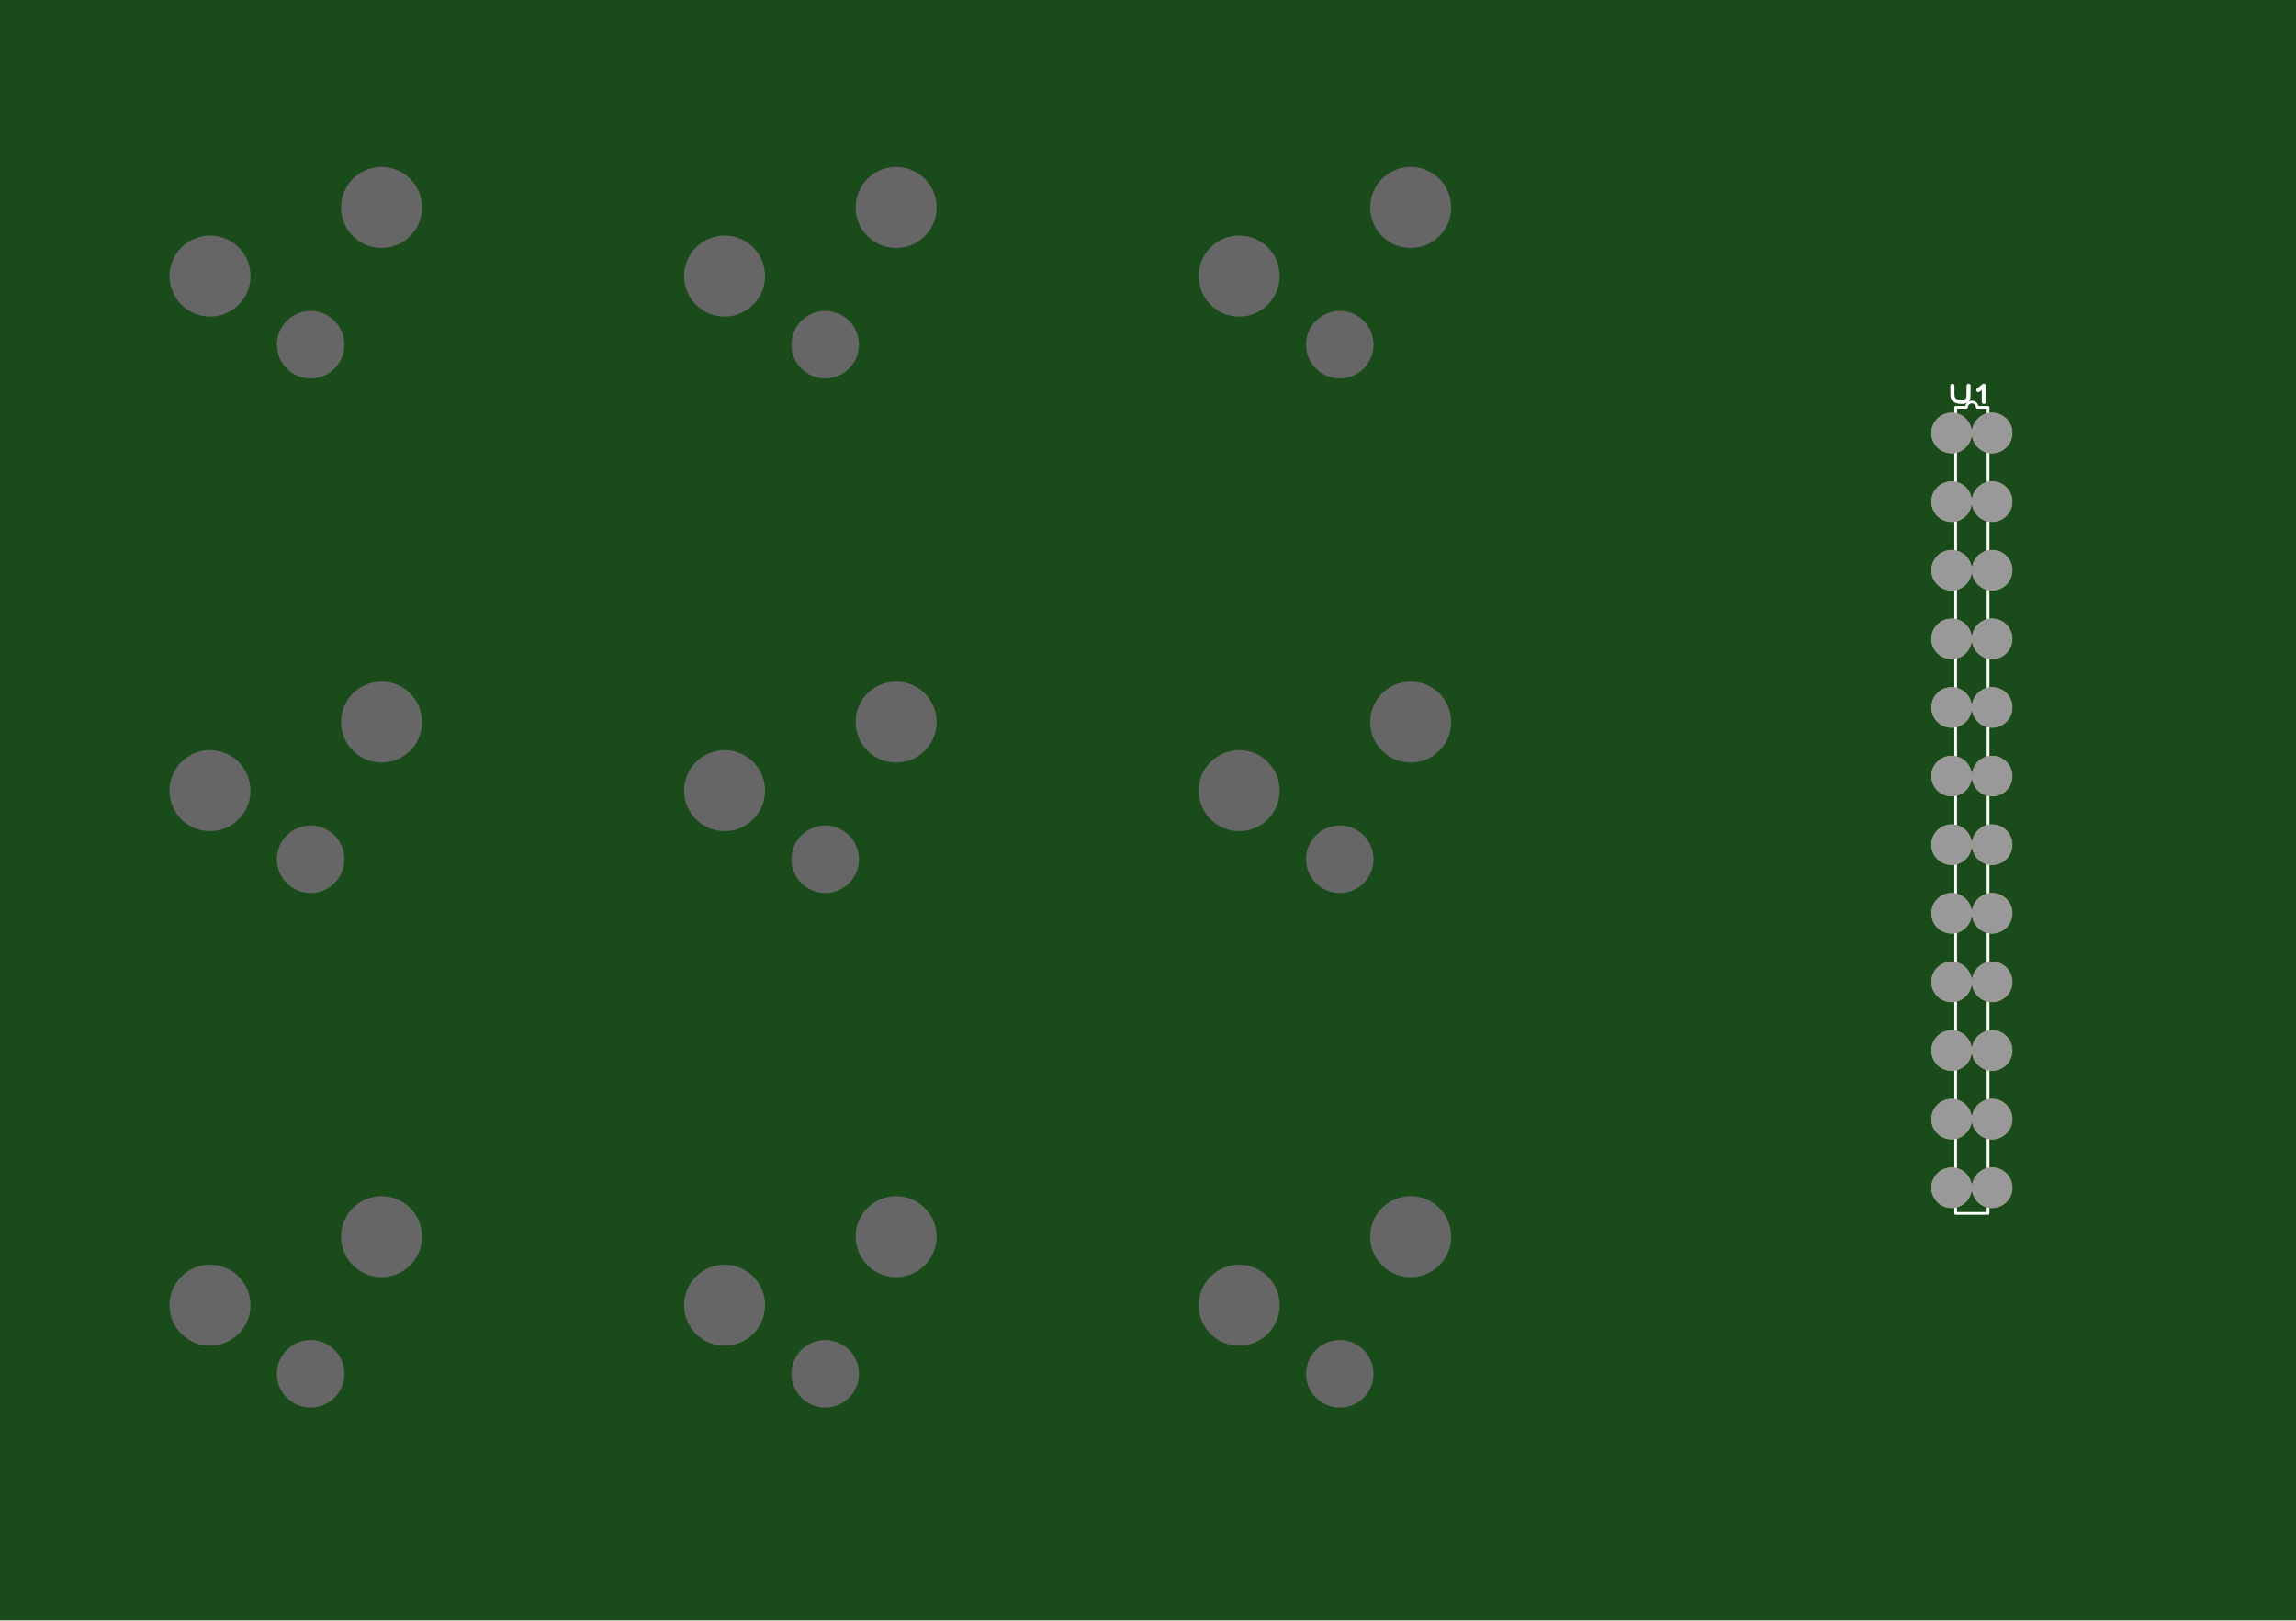
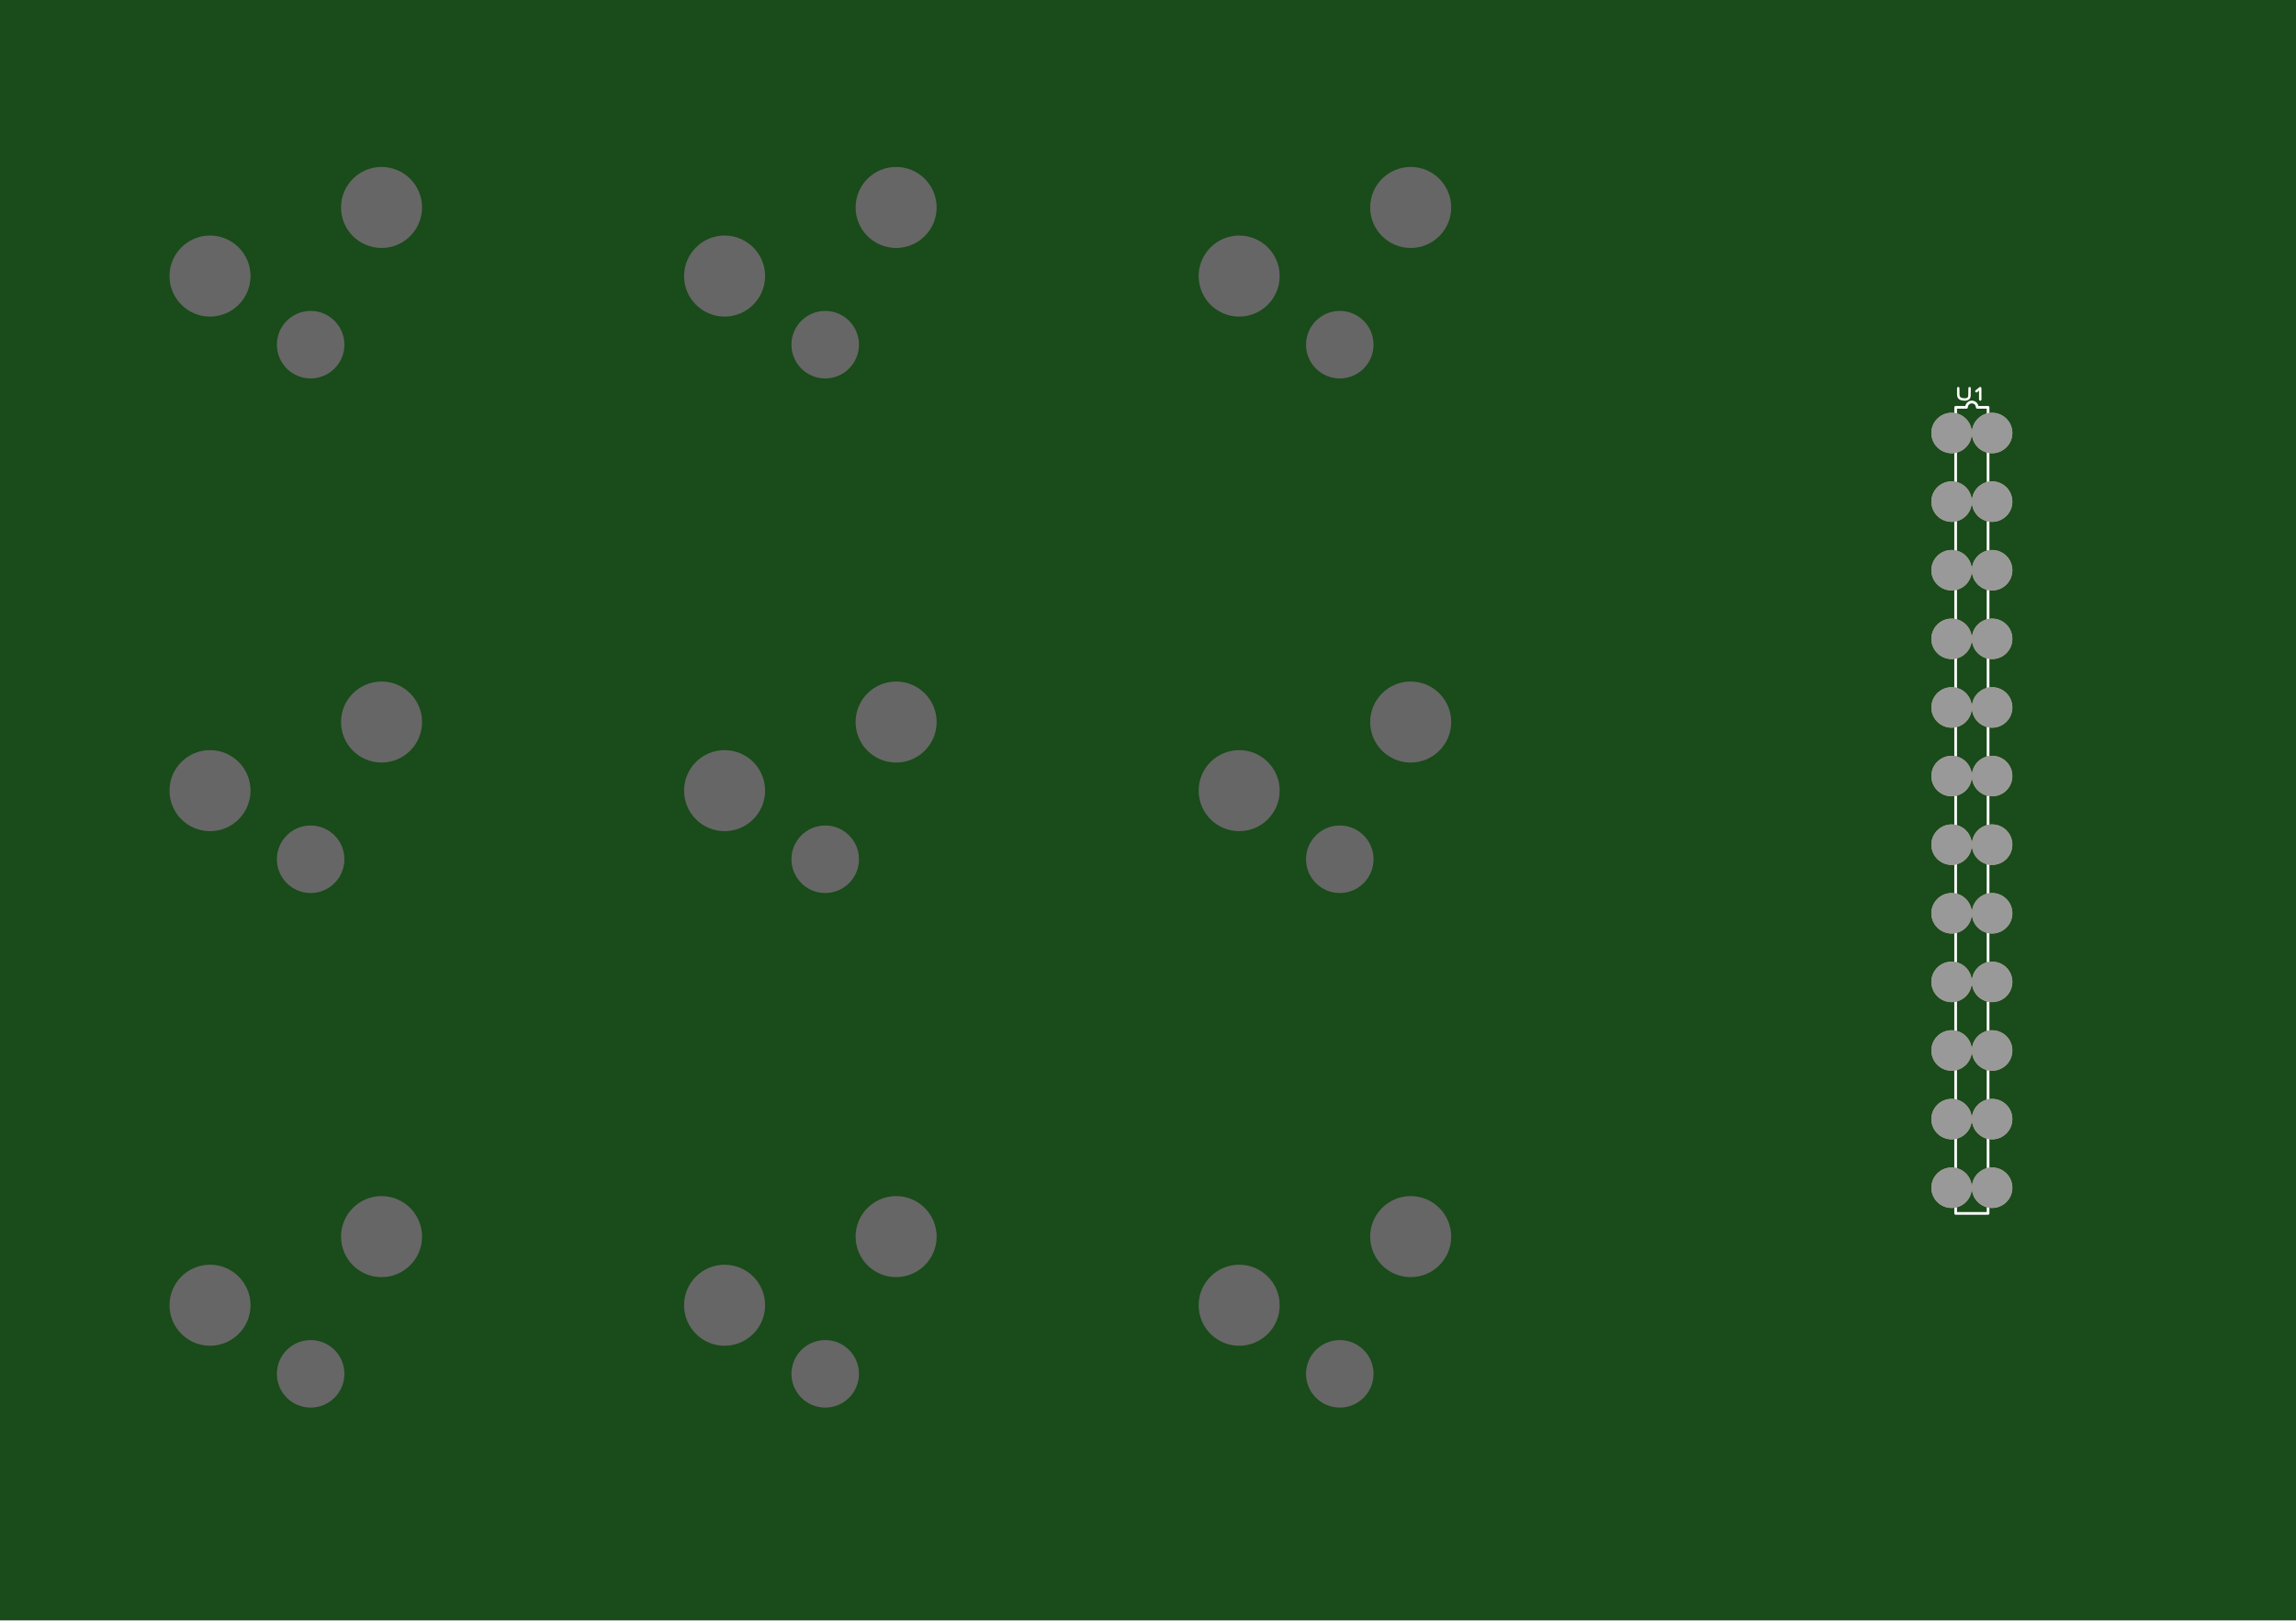
- <svg xmlns="http://www.w3.org/2000/svg" xmlns:xlink="http://www.w3.org/1999/xlink" version="1.1" stroke-linecap="round" stroke-linejoin="round" stroke-width="0" fill-rule="evenodd" clip-rule="evenodd" id="T84LgT5_yAUA_top" viewBox="-42500 -30000 85000 60000" width="85mm" height="60mm">
+ <svg xmlns="http://www.w3.org/2000/svg" xmlns:xlink="http://www.w3.org/1999/xlink" version="1.1" stroke-linecap="round" stroke-linejoin="round" stroke-width="0" fill-rule="evenodd" clip-rule="evenodd" id="wvzPwOoyoVUK_top" viewBox="-42500 -30000 85000 60000" width="85mm" height="60mm">
  <defs>
-     <style>.T84LgT5_yAUA_fr4 {color: #666666;}
- .T84LgT5_yAUA_cu {color: #cccccc;}
- .T84LgT5_yAUA_cf {color: #cc9933;}
- .T84LgT5_yAUA_sm {color: #004200; opacity: 0.749;}
- .T84LgT5_yAUA_ss {color: #ffffff;}
- .T84LgT5_yAUA_sp {color: #999999;}
- .T84LgT5_yAUA_out {color: #000000;}</style>
-     <circle cx="0" cy="0" r="750" id="bNjCT8hUU3Gi_pad-13" />
-     <circle cx="0" cy="0" r="1500" id="veirucFVpBm5_pad-10" />
-     <circle cx="0" cy="0" r="1250" id="veirucFVpBm5_pad-11" />
-     <circle cx="0" cy="0" r="750" id="veirucFVpBm5_pad-13" />
-     <circle cx="0" cy="0" r="750" id="Zd43vZLc6wxP_pad-13" />
-     <g id="T84LgT5_yAUA_top_copper">
-       <use xlink:href="#bNjCT8hUU3Gi_pad-13" x="29750" y="13970" />
-       <use xlink:href="#bNjCT8hUU3Gi_pad-13" x="29750" y="11430" />
-       <use xlink:href="#bNjCT8hUU3Gi_pad-13" x="29750" y="8890" />
-       <use xlink:href="#bNjCT8hUU3Gi_pad-13" x="29750" y="6350" />
-       <use xlink:href="#bNjCT8hUU3Gi_pad-13" x="29750" y="3810" />
-       <use xlink:href="#bNjCT8hUU3Gi_pad-13" x="29750" y="1270" />
-       <use xlink:href="#bNjCT8hUU3Gi_pad-13" x="29750" y="-1270" />
-       <use xlink:href="#bNjCT8hUU3Gi_pad-13" x="29750" y="-3810" />
-       <use xlink:href="#bNjCT8hUU3Gi_pad-13" x="29750" y="-6350" />
-       <use xlink:href="#bNjCT8hUU3Gi_pad-13" x="29750" y="-8890" />
-       <use xlink:href="#bNjCT8hUU3Gi_pad-13" x="29750" y="-11430" />
-       <use xlink:href="#bNjCT8hUU3Gi_pad-13" x="29750" y="-13970" />
-       <use xlink:href="#bNjCT8hUU3Gi_pad-13" x="31250" y="-13970" />
-       <use xlink:href="#bNjCT8hUU3Gi_pad-13" x="31250" y="-11430" />
-       <use xlink:href="#bNjCT8hUU3Gi_pad-13" x="31250" y="-8890" />
-       <use xlink:href="#bNjCT8hUU3Gi_pad-13" x="31250" y="-6350" />
-       <use xlink:href="#bNjCT8hUU3Gi_pad-13" x="31250" y="-3810" />
-       <use xlink:href="#bNjCT8hUU3Gi_pad-13" x="31250" y="-1270" />
-       <use xlink:href="#bNjCT8hUU3Gi_pad-13" x="31250" y="1270" />
-       <use xlink:href="#bNjCT8hUU3Gi_pad-13" x="31250" y="3810" />
-       <use xlink:href="#bNjCT8hUU3Gi_pad-13" x="31250" y="6350" />
-       <use xlink:href="#bNjCT8hUU3Gi_pad-13" x="31250" y="8890" />
-       <use xlink:href="#bNjCT8hUU3Gi_pad-13" x="31250" y="11430" />
-       <use xlink:href="#bNjCT8hUU3Gi_pad-13" x="31250" y="13970" />
+     <style>.wvzPwOoyoVUK_fr4 {color: #666666;}
+ .wvzPwOoyoVUK_cu {color: #cccccc;}
+ .wvzPwOoyoVUK_cf {color: #cc9933;}
+ .wvzPwOoyoVUK_sm {color: #004200; opacity: 0.749;}
+ .wvzPwOoyoVUK_ss {color: #ffffff;}
+ .wvzPwOoyoVUK_sp {color: #999999;}
+ .wvzPwOoyoVUK_out {color: #000000;}</style>
+     <circle cx="0" cy="0" r="750" id="Niu4k6TkFYRE_pad-14" />
+     <circle cx="0" cy="0" r="1500" id="UY0ZdrOiI0SJ_pad-10" />
+     <circle cx="0" cy="0" r="1250" id="UY0ZdrOiI0SJ_pad-11" />
+     <circle cx="0" cy="0" r="750" id="UY0ZdrOiI0SJ_pad-14" />
+     <circle cx="0" cy="0" r="750" id="CCy0yTodmgkC_pad-14" />
+     <g id="wvzPwOoyoVUK_top_copper">
+       <use xlink:href="#Niu4k6TkFYRE_pad-14" x="29750" y="13970" />
+       <use xlink:href="#Niu4k6TkFYRE_pad-14" x="29750" y="11430" />
+       <use xlink:href="#Niu4k6TkFYRE_pad-14" x="29750" y="8890" />
+       <use xlink:href="#Niu4k6TkFYRE_pad-14" x="29750" y="6350" />
+       <use xlink:href="#Niu4k6TkFYRE_pad-14" x="29750" y="3810" />
+       <use xlink:href="#Niu4k6TkFYRE_pad-14" x="29750" y="1270" />
+       <use xlink:href="#Niu4k6TkFYRE_pad-14" x="29750" y="-1270" />
+       <use xlink:href="#Niu4k6TkFYRE_pad-14" x="29750" y="-3810" />
+       <use xlink:href="#Niu4k6TkFYRE_pad-14" x="29750" y="-6350" />
+       <use xlink:href="#Niu4k6TkFYRE_pad-14" x="29750" y="-8890" />
+       <use xlink:href="#Niu4k6TkFYRE_pad-14" x="29750" y="-11430" />
+       <use xlink:href="#Niu4k6TkFYRE_pad-14" x="29750" y="-13970" />
+       <use xlink:href="#Niu4k6TkFYRE_pad-14" x="31250" y="-13970" />
+       <use xlink:href="#Niu4k6TkFYRE_pad-14" x="31250" y="-11430" />
+       <use xlink:href="#Niu4k6TkFYRE_pad-14" x="31250" y="-8890" />
+       <use xlink:href="#Niu4k6TkFYRE_pad-14" x="31250" y="-6350" />
+       <use xlink:href="#Niu4k6TkFYRE_pad-14" x="31250" y="-3810" />
+       <use xlink:href="#Niu4k6TkFYRE_pad-14" x="31250" y="-1270" />
+       <use xlink:href="#Niu4k6TkFYRE_pad-14" x="31250" y="1270" />
+       <use xlink:href="#Niu4k6TkFYRE_pad-14" x="31250" y="3810" />
+       <use xlink:href="#Niu4k6TkFYRE_pad-14" x="31250" y="6350" />
+       <use xlink:href="#Niu4k6TkFYRE_pad-14" x="31250" y="8890" />
+       <use xlink:href="#Niu4k6TkFYRE_pad-14" x="31250" y="11430" />
+       <use xlink:href="#Niu4k6TkFYRE_pad-14" x="31250" y="13970" />
    </g>
-     <g id="T84LgT5_yAUA_top_silkscreen">
+     <g id="wvzPwOoyoVUK_top_silkscreen">
      <path d="M 31100 -14920 31100 14920 30700 14920 30684.776 14996.537 30641.421 15061.421 30576.537 15104.776 30500 15120 30423.463 15104.776 30358.579 15061.421 30315.224 14996.537 30300 14920 29900 14920 29900 -14920 31100 -14920" fill="none" stroke-width="100" />
-       <path d="M 29780 15720 29781.386 15391.953 29790.938 15302.713 29815.373 15236.611 29862.22 15186.333 29923.51 15153.089 30015.073 15129.08 30130.605 15120 30211.689 15129.09 30278.196 15153.035 30317.997 15181.088 30335.086 15199.528 30361.227 15246.546 30373.428 15308.829 30380 15719.114 M 30738.8 15556.8 30942.2 15720 30944 15120" fill="none" stroke-width="150" />
+       <path d="M 29996 15630 29996.97 15400.367 30003.657 15337.899 30020.761 15291.628 30053.554 15256.433 30096.457 15233.162 30160.551 15216.356 30241.423 15210 30298.182 15216.363 30344.737 15233.125 30372.598 15252.762 30384.56 15265.67 30402.859 15298.582 30411.4 15342.18 30416 15629.38 M 30667.16 15515.76 30809.54 15630 30810.8 15210" fill="none" stroke-width="90" />
    </g>
-     <g id="T84LgT5_yAUA_top_soldermask">
-       <use xlink:href="#veirucFVpBm5_pad-10" x="-28375" y="-15780" />
-       <use xlink:href="#veirucFVpBm5_pad-10" x="-34725" y="-18320" />
-       <use xlink:href="#veirucFVpBm5_pad-11" x="-31000" y="-20860" />
-       <use xlink:href="#veirucFVpBm5_pad-10" x="-9325" y="-15780" />
-       <use xlink:href="#veirucFVpBm5_pad-10" x="-15675" y="-18320" />
-       <use xlink:href="#veirucFVpBm5_pad-11" x="-11950" y="-20860" />
-       <use xlink:href="#veirucFVpBm5_pad-10" x="9725" y="-15780" />
-       <use xlink:href="#veirucFVpBm5_pad-10" x="3375" y="-18320" />
-       <use xlink:href="#veirucFVpBm5_pad-11" x="7100" y="-20860" />
-       <use xlink:href="#veirucFVpBm5_pad-10" x="-28375" y="3270" />
-       <use xlink:href="#veirucFVpBm5_pad-10" x="-34725" y="730" />
-       <use xlink:href="#veirucFVpBm5_pad-11" x="-31000" y="-1810" />
-       <use xlink:href="#veirucFVpBm5_pad-10" x="-9325" y="3270" />
-       <use xlink:href="#veirucFVpBm5_pad-10" x="-15675" y="730" />
-       <use xlink:href="#veirucFVpBm5_pad-11" x="-11950" y="-1810" />
-       <use xlink:href="#veirucFVpBm5_pad-10" x="9725" y="3270" />
-       <use xlink:href="#veirucFVpBm5_pad-10" x="3375" y="730" />
-       <use xlink:href="#veirucFVpBm5_pad-11" x="7100" y="-1810" />
-       <use xlink:href="#veirucFVpBm5_pad-10" x="-28375" y="22320" />
-       <use xlink:href="#veirucFVpBm5_pad-10" x="-34725" y="19780" />
-       <use xlink:href="#veirucFVpBm5_pad-11" x="-31000" y="17240" />
-       <use xlink:href="#veirucFVpBm5_pad-10" x="-9325" y="22320" />
-       <use xlink:href="#veirucFVpBm5_pad-10" x="-15675" y="19780" />
-       <use xlink:href="#veirucFVpBm5_pad-11" x="-11950" y="17240" />
-       <use xlink:href="#veirucFVpBm5_pad-10" x="9725" y="22320" />
-       <use xlink:href="#veirucFVpBm5_pad-10" x="3375" y="19780" />
-       <use xlink:href="#veirucFVpBm5_pad-11" x="7100" y="17240" />
-       <use xlink:href="#veirucFVpBm5_pad-13" x="29750" y="13970" />
-       <use xlink:href="#veirucFVpBm5_pad-13" x="29750" y="11430" />
-       <use xlink:href="#veirucFVpBm5_pad-13" x="29750" y="8890" />
-       <use xlink:href="#veirucFVpBm5_pad-13" x="29750" y="6350" />
-       <use xlink:href="#veirucFVpBm5_pad-13" x="29750" y="3810" />
-       <use xlink:href="#veirucFVpBm5_pad-13" x="29750" y="1270" />
-       <use xlink:href="#veirucFVpBm5_pad-13" x="29750" y="-1270" />
-       <use xlink:href="#veirucFVpBm5_pad-13" x="29750" y="-3810" />
-       <use xlink:href="#veirucFVpBm5_pad-13" x="29750" y="-6350" />
-       <use xlink:href="#veirucFVpBm5_pad-13" x="29750" y="-8890" />
-       <use xlink:href="#veirucFVpBm5_pad-13" x="29750" y="-11430" />
-       <use xlink:href="#veirucFVpBm5_pad-13" x="29750" y="-13970" />
-       <use xlink:href="#veirucFVpBm5_pad-13" x="31250" y="-13970" />
-       <use xlink:href="#veirucFVpBm5_pad-13" x="31250" y="-11430" />
-       <use xlink:href="#veirucFVpBm5_pad-13" x="31250" y="-8890" />
-       <use xlink:href="#veirucFVpBm5_pad-13" x="31250" y="-6350" />
-       <use xlink:href="#veirucFVpBm5_pad-13" x="31250" y="-3810" />
-       <use xlink:href="#veirucFVpBm5_pad-13" x="31250" y="-1270" />
-       <use xlink:href="#veirucFVpBm5_pad-13" x="31250" y="1270" />
-       <use xlink:href="#veirucFVpBm5_pad-13" x="31250" y="3810" />
-       <use xlink:href="#veirucFVpBm5_pad-13" x="31250" y="6350" />
-       <use xlink:href="#veirucFVpBm5_pad-13" x="31250" y="8890" />
-       <use xlink:href="#veirucFVpBm5_pad-13" x="31250" y="11430" />
-       <use xlink:href="#veirucFVpBm5_pad-13" x="31250" y="13970" />
+     <g id="wvzPwOoyoVUK_top_soldermask">
+       <use xlink:href="#UY0ZdrOiI0SJ_pad-10" x="-28375" y="-15780" />
+       <use xlink:href="#UY0ZdrOiI0SJ_pad-10" x="-34725" y="-18320" />
+       <use xlink:href="#UY0ZdrOiI0SJ_pad-11" x="-31000" y="-20860" />
+       <use xlink:href="#UY0ZdrOiI0SJ_pad-10" x="-9325" y="-15780" />
+       <use xlink:href="#UY0ZdrOiI0SJ_pad-10" x="-15675" y="-18320" />
+       <use xlink:href="#UY0ZdrOiI0SJ_pad-11" x="-11950" y="-20860" />
+       <use xlink:href="#UY0ZdrOiI0SJ_pad-10" x="9725" y="-15780" />
+       <use xlink:href="#UY0ZdrOiI0SJ_pad-10" x="3375" y="-18320" />
+       <use xlink:href="#UY0ZdrOiI0SJ_pad-11" x="7100" y="-20860" />
+       <use xlink:href="#UY0ZdrOiI0SJ_pad-10" x="-28375" y="3270" />
+       <use xlink:href="#UY0ZdrOiI0SJ_pad-10" x="-34725" y="730" />
+       <use xlink:href="#UY0ZdrOiI0SJ_pad-11" x="-31000" y="-1810" />
+       <use xlink:href="#UY0ZdrOiI0SJ_pad-10" x="-9325" y="3270" />
+       <use xlink:href="#UY0ZdrOiI0SJ_pad-10" x="-15675" y="730" />
+       <use xlink:href="#UY0ZdrOiI0SJ_pad-11" x="-11950" y="-1810" />
+       <use xlink:href="#UY0ZdrOiI0SJ_pad-10" x="9725" y="3270" />
+       <use xlink:href="#UY0ZdrOiI0SJ_pad-10" x="3375" y="730" />
+       <use xlink:href="#UY0ZdrOiI0SJ_pad-11" x="7100" y="-1810" />
+       <use xlink:href="#UY0ZdrOiI0SJ_pad-10" x="-28375" y="22320" />
+       <use xlink:href="#UY0ZdrOiI0SJ_pad-10" x="-34725" y="19780" />
+       <use xlink:href="#UY0ZdrOiI0SJ_pad-11" x="-31000" y="17240" />
+       <use xlink:href="#UY0ZdrOiI0SJ_pad-10" x="-9325" y="22320" />
+       <use xlink:href="#UY0ZdrOiI0SJ_pad-10" x="-15675" y="19780" />
+       <use xlink:href="#UY0ZdrOiI0SJ_pad-11" x="-11950" y="17240" />
+       <use xlink:href="#UY0ZdrOiI0SJ_pad-10" x="9725" y="22320" />
+       <use xlink:href="#UY0ZdrOiI0SJ_pad-10" x="3375" y="19780" />
+       <use xlink:href="#UY0ZdrOiI0SJ_pad-11" x="7100" y="17240" />
+       <use xlink:href="#UY0ZdrOiI0SJ_pad-14" x="29750" y="13970" />
+       <use xlink:href="#UY0ZdrOiI0SJ_pad-14" x="29750" y="11430" />
+       <use xlink:href="#UY0ZdrOiI0SJ_pad-14" x="29750" y="8890" />
+       <use xlink:href="#UY0ZdrOiI0SJ_pad-14" x="29750" y="6350" />
+       <use xlink:href="#UY0ZdrOiI0SJ_pad-14" x="29750" y="3810" />
+       <use xlink:href="#UY0ZdrOiI0SJ_pad-14" x="29750" y="1270" />
+       <use xlink:href="#UY0ZdrOiI0SJ_pad-14" x="29750" y="-1270" />
+       <use xlink:href="#UY0ZdrOiI0SJ_pad-14" x="29750" y="-3810" />
+       <use xlink:href="#UY0ZdrOiI0SJ_pad-14" x="29750" y="-6350" />
+       <use xlink:href="#UY0ZdrOiI0SJ_pad-14" x="29750" y="-8890" />
+       <use xlink:href="#UY0ZdrOiI0SJ_pad-14" x="29750" y="-11430" />
+       <use xlink:href="#UY0ZdrOiI0SJ_pad-14" x="29750" y="-13970" />
+       <use xlink:href="#UY0ZdrOiI0SJ_pad-14" x="31250" y="-13970" />
+       <use xlink:href="#UY0ZdrOiI0SJ_pad-14" x="31250" y="-11430" />
+       <use xlink:href="#UY0ZdrOiI0SJ_pad-14" x="31250" y="-8890" />
+       <use xlink:href="#UY0ZdrOiI0SJ_pad-14" x="31250" y="-6350" />
+       <use xlink:href="#UY0ZdrOiI0SJ_pad-14" x="31250" y="-3810" />
+       <use xlink:href="#UY0ZdrOiI0SJ_pad-14" x="31250" y="-1270" />
+       <use xlink:href="#UY0ZdrOiI0SJ_pad-14" x="31250" y="1270" />
+       <use xlink:href="#UY0ZdrOiI0SJ_pad-14" x="31250" y="3810" />
+       <use xlink:href="#UY0ZdrOiI0SJ_pad-14" x="31250" y="6350" />
+       <use xlink:href="#UY0ZdrOiI0SJ_pad-14" x="31250" y="8890" />
+       <use xlink:href="#UY0ZdrOiI0SJ_pad-14" x="31250" y="11430" />
+       <use xlink:href="#UY0ZdrOiI0SJ_pad-14" x="31250" y="13970" />
    </g>
-     <g id="T84LgT5_yAUA_top_solderpaste">
-       <use xlink:href="#Zd43vZLc6wxP_pad-13" x="29750" y="13970" />
-       <use xlink:href="#Zd43vZLc6wxP_pad-13" x="29750" y="11430" />
-       <use xlink:href="#Zd43vZLc6wxP_pad-13" x="29750" y="8890" />
-       <use xlink:href="#Zd43vZLc6wxP_pad-13" x="29750" y="6350" />
-       <use xlink:href="#Zd43vZLc6wxP_pad-13" x="29750" y="3810" />
-       <use xlink:href="#Zd43vZLc6wxP_pad-13" x="29750" y="1270" />
-       <use xlink:href="#Zd43vZLc6wxP_pad-13" x="29750" y="-1270" />
-       <use xlink:href="#Zd43vZLc6wxP_pad-13" x="29750" y="-3810" />
-       <use xlink:href="#Zd43vZLc6wxP_pad-13" x="29750" y="-6350" />
-       <use xlink:href="#Zd43vZLc6wxP_pad-13" x="29750" y="-8890" />
-       <use xlink:href="#Zd43vZLc6wxP_pad-13" x="29750" y="-11430" />
-       <use xlink:href="#Zd43vZLc6wxP_pad-13" x="29750" y="-13970" />
-       <use xlink:href="#Zd43vZLc6wxP_pad-13" x="31250" y="-13970" />
-       <use xlink:href="#Zd43vZLc6wxP_pad-13" x="31250" y="-11430" />
-       <use xlink:href="#Zd43vZLc6wxP_pad-13" x="31250" y="-8890" />
-       <use xlink:href="#Zd43vZLc6wxP_pad-13" x="31250" y="-6350" />
-       <use xlink:href="#Zd43vZLc6wxP_pad-13" x="31250" y="-3810" />
-       <use xlink:href="#Zd43vZLc6wxP_pad-13" x="31250" y="-1270" />
-       <use xlink:href="#Zd43vZLc6wxP_pad-13" x="31250" y="1270" />
-       <use xlink:href="#Zd43vZLc6wxP_pad-13" x="31250" y="3810" />
-       <use xlink:href="#Zd43vZLc6wxP_pad-13" x="31250" y="6350" />
-       <use xlink:href="#Zd43vZLc6wxP_pad-13" x="31250" y="8890" />
-       <use xlink:href="#Zd43vZLc6wxP_pad-13" x="31250" y="11430" />
-       <use xlink:href="#Zd43vZLc6wxP_pad-13" x="31250" y="13970" />
+     <g id="wvzPwOoyoVUK_top_solderpaste">
+       <use xlink:href="#CCy0yTodmgkC_pad-14" x="29750" y="13970" />
+       <use xlink:href="#CCy0yTodmgkC_pad-14" x="29750" y="11430" />
+       <use xlink:href="#CCy0yTodmgkC_pad-14" x="29750" y="8890" />
+       <use xlink:href="#CCy0yTodmgkC_pad-14" x="29750" y="6350" />
+       <use xlink:href="#CCy0yTodmgkC_pad-14" x="29750" y="3810" />
+       <use xlink:href="#CCy0yTodmgkC_pad-14" x="29750" y="1270" />
+       <use xlink:href="#CCy0yTodmgkC_pad-14" x="29750" y="-1270" />
+       <use xlink:href="#CCy0yTodmgkC_pad-14" x="29750" y="-3810" />
+       <use xlink:href="#CCy0yTodmgkC_pad-14" x="29750" y="-6350" />
+       <use xlink:href="#CCy0yTodmgkC_pad-14" x="29750" y="-8890" />
+       <use xlink:href="#CCy0yTodmgkC_pad-14" x="29750" y="-11430" />
+       <use xlink:href="#CCy0yTodmgkC_pad-14" x="29750" y="-13970" />
+       <use xlink:href="#CCy0yTodmgkC_pad-14" x="31250" y="-13970" />
+       <use xlink:href="#CCy0yTodmgkC_pad-14" x="31250" y="-11430" />
+       <use xlink:href="#CCy0yTodmgkC_pad-14" x="31250" y="-8890" />
+       <use xlink:href="#CCy0yTodmgkC_pad-14" x="31250" y="-6350" />
+       <use xlink:href="#CCy0yTodmgkC_pad-14" x="31250" y="-3810" />
+       <use xlink:href="#CCy0yTodmgkC_pad-14" x="31250" y="-1270" />
+       <use xlink:href="#CCy0yTodmgkC_pad-14" x="31250" y="1270" />
+       <use xlink:href="#CCy0yTodmgkC_pad-14" x="31250" y="3810" />
+       <use xlink:href="#CCy0yTodmgkC_pad-14" x="31250" y="6350" />
+       <use xlink:href="#CCy0yTodmgkC_pad-14" x="31250" y="8890" />
+       <use xlink:href="#CCy0yTodmgkC_pad-14" x="31250" y="11430" />
+       <use xlink:href="#CCy0yTodmgkC_pad-14" x="31250" y="13970" />
    </g>
-     <clipPath id="T84LgT5_yAUA_top_outline">
+     <clipPath id="wvzPwOoyoVUK_top_outline">
      <path d="M -42500 -30000 42500 -30000 42500 30000 -42500 30000 -42500 -30000" fill="none" stroke-width="50" />
    </clipPath>
-     <mask id="T84LgT5_yAUA_top_mech-mask">
+     <mask id="wvzPwOoyoVUK_top_mech-mask">
      <g fill="#000" stroke="#000">
        <rect x="-42500" y="-30000" width="85000" height="60000" fill="#fff" />
      </g>
    </mask>
-     <mask id="T84LgT5_yAUA_top_cf-mask">
+     <mask id="wvzPwOoyoVUK_top_cf-mask">
      <g fill="#fff" stroke="#fff">
-         <use xlink:href="#T84LgT5_yAUA_top_soldermask" />
+         <use xlink:href="#wvzPwOoyoVUK_top_soldermask" />
      </g>
    </mask>
-     <mask id="T84LgT5_yAUA_top_sm-mask">
+     <mask id="wvzPwOoyoVUK_top_sm-mask">
      <g fill="#000" stroke="#000">
        <rect x="-42500" y="-30000" width="85000" height="60000" fill="#fff" />
-         <use xlink:href="#T84LgT5_yAUA_top_soldermask" />
+         <use xlink:href="#wvzPwOoyoVUK_top_soldermask" />
      </g>
    </mask>
  </defs>
  <g transform="translate(0,0) scale(1,-1)">
-     <g mask="url(#T84LgT5_yAUA_top_mech-mask)" clip-path="url(#T84LgT5_yAUA_top_outline)">
-       <rect x="-42500" y="-30000" width="85000" height="60000" fill="currentColor" class="T84LgT5_yAUA_fr4" />
-       <use xlink:href="#T84LgT5_yAUA_top_copper" fill="currentColor" stroke="currentColor" class="T84LgT5_yAUA_cu" />
-       <use xlink:href="#T84LgT5_yAUA_top_copper" fill="currentColor" stroke="currentColor" class="T84LgT5_yAUA_cf" mask="url(#T84LgT5_yAUA_top_cf-mask)" />
-       <g mask="url(#T84LgT5_yAUA_top_sm-mask)">
-         <rect x="-42500" y="-30000" width="85000" height="60000" fill="currentColor" class="T84LgT5_yAUA_sm" />
-         <use xlink:href="#T84LgT5_yAUA_top_silkscreen" fill="currentColor" stroke="currentColor" class="T84LgT5_yAUA_ss" />
+     <g mask="url(#wvzPwOoyoVUK_top_mech-mask)" clip-path="url(#wvzPwOoyoVUK_top_outline)">
+       <rect x="-42500" y="-30000" width="85000" height="60000" fill="currentColor" class="wvzPwOoyoVUK_fr4" />
+       <use xlink:href="#wvzPwOoyoVUK_top_copper" fill="currentColor" stroke="currentColor" class="wvzPwOoyoVUK_cu" />
+       <use xlink:href="#wvzPwOoyoVUK_top_copper" fill="currentColor" stroke="currentColor" class="wvzPwOoyoVUK_cf" mask="url(#wvzPwOoyoVUK_top_cf-mask)" />
+       <g mask="url(#wvzPwOoyoVUK_top_sm-mask)">
+         <rect x="-42500" y="-30000" width="85000" height="60000" fill="currentColor" class="wvzPwOoyoVUK_sm" />
+         <use xlink:href="#wvzPwOoyoVUK_top_silkscreen" fill="currentColor" stroke="currentColor" class="wvzPwOoyoVUK_ss" />
      </g>
-       <use xlink:href="#T84LgT5_yAUA_top_solderpaste" fill="currentColor" stroke="currentColor" class="T84LgT5_yAUA_sp" />
+       <use xlink:href="#wvzPwOoyoVUK_top_solderpaste" fill="currentColor" stroke="currentColor" class="wvzPwOoyoVUK_sp" />
    </g>
  </g>
</svg>
